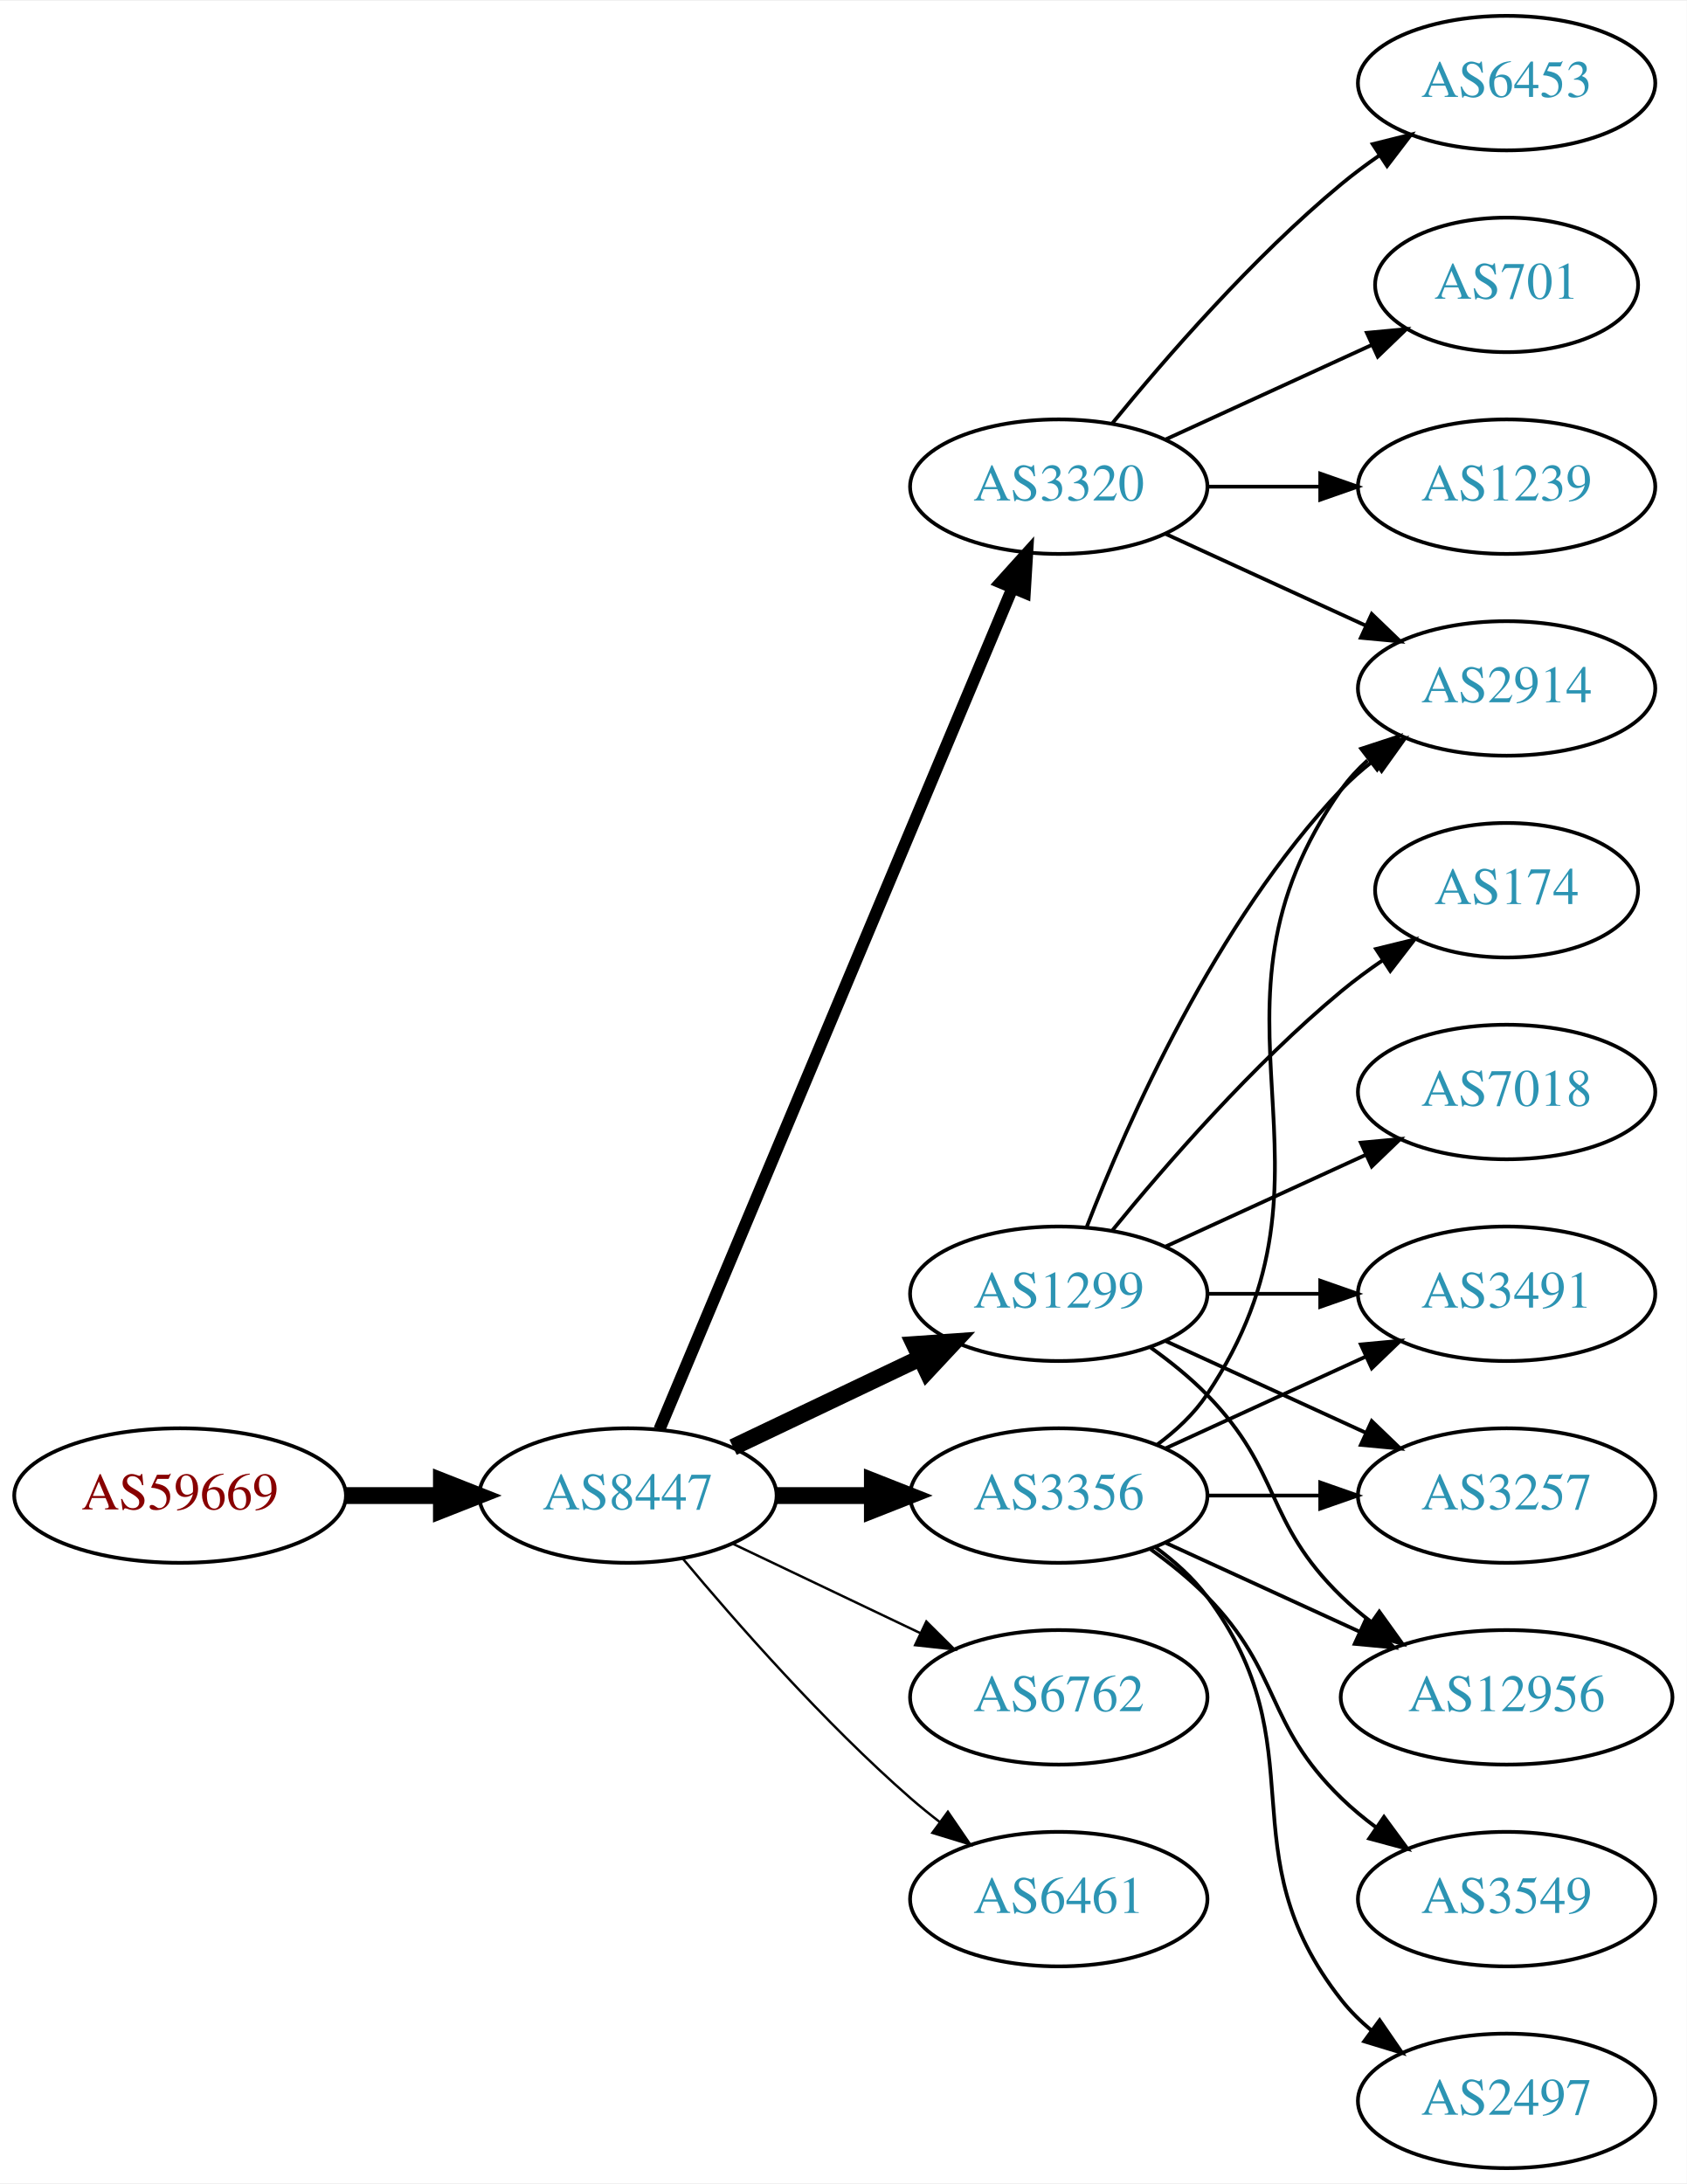
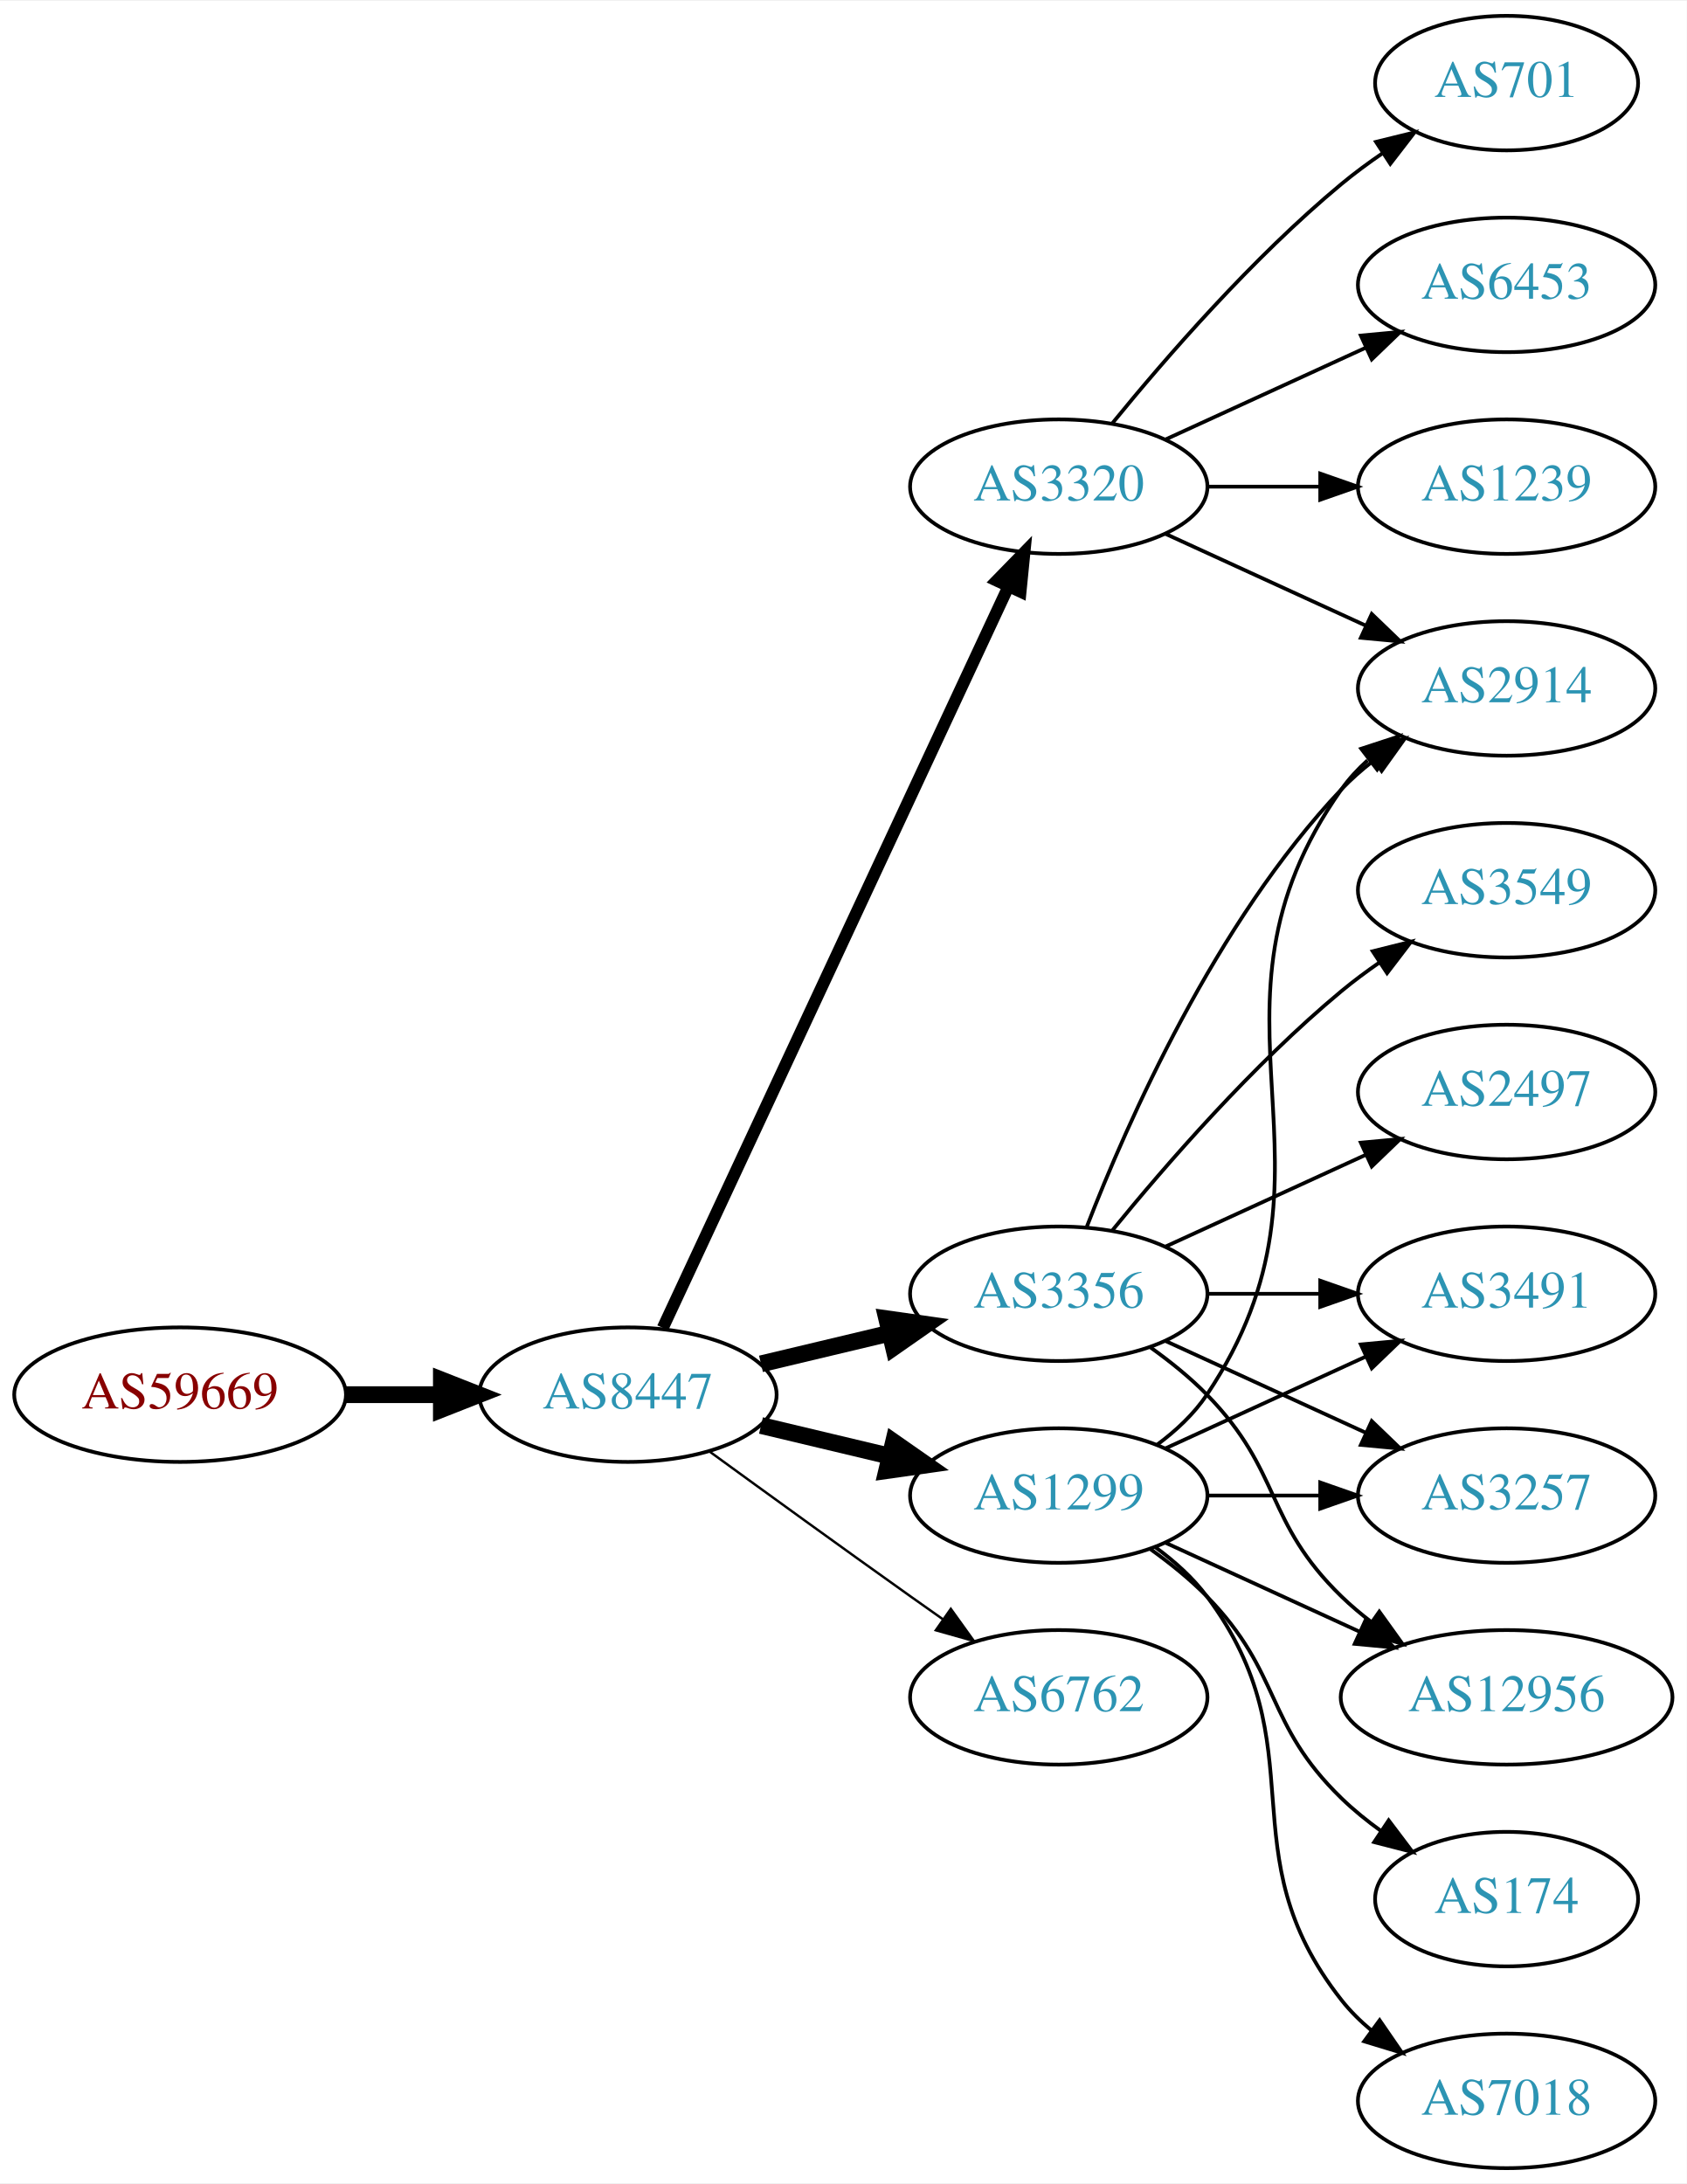
<svg xmlns="http://www.w3.org/2000/svg" xmlns:xlink="http://www.w3.org/1999/xlink" width="451pt" height="584pt" viewBox="0.00 0.00 451.37 584.00">
  <g id="graph0" class="graph" transform="scale(1 1) rotate(0) translate(4 580)">
    <polygon fill="white" stroke="none" points="-4,4 -4,-580 447.37,-580 447.37,4 -4,4" />
    <g id="node1" class="node">
      <g id="a_node1">
        <a xlink:href="/asn/59669" xlink:title="AS59669 ~ TSG Tourismus Salzburg GmbH [AT]">
-           <ellipse fill="#ffffff" stroke="black" cx="44.196" cy="-180" rx="44.393" ry="18" />
-           <text text-anchor="middle" x="44.196" y="-176.3" font-family="Times,serif" font-size="14.00" fill="#880000">AS59669</text>
+           <ellipse fill="#ffffff" stroke="black" cx="44.196" cy="-207" rx="44.393" ry="18" />
+           <text text-anchor="middle" x="44.196" y="-203.3" font-family="Times,serif" font-size="14.00" fill="#880000">AS59669</text>
        </a>
      </g>
    </g>
    <g id="node2" class="node">
      <g id="a_node2">
        <a xlink:href="/asn/8447" xlink:title="AS8447 ~ A1 Telekom Austria AG [AT]">
-           <ellipse fill="#ffffff" stroke="black" cx="164.039" cy="-180" rx="39.794" ry="18" />
-           <text text-anchor="middle" x="164.039" y="-176.3" font-family="Times,serif" font-size="14.00" fill="#2c94b3">AS8447</text>
+           <ellipse fill="#ffffff" stroke="black" cx="164.039" cy="-207" rx="39.794" ry="18" />
+           <text text-anchor="middle" x="164.039" y="-203.3" font-family="Times,serif" font-size="14.00" fill="#2c94b3">AS8447</text>
        </a>
      </g>
    </g>
    <g id="edge1" class="edge">
-       <path fill="none" stroke="black" stroke-width="4.5" d="M88.407,-180C96.72,-180 105.482,-180 113.965,-180" />
-       <polygon fill="black" stroke="black" stroke-width="4.5" points="114.123,-183.938 124.123,-180 114.123,-176.063 114.123,-183.938" />
+       <path fill="none" stroke="black" stroke-width="4.5" d="M88.407,-207C96.72,-207 105.482,-207 113.965,-207" />
+       <polygon fill="black" stroke="black" stroke-width="4.5" points="114.123,-210.938 124.123,-207 114.123,-203.063 114.123,-210.938" />
    </g>
    <g id="node3" class="node">
      <g id="a_node3">
-         <a xlink:href="/asn/1299" xlink:title="AS1299 ~ Telia Carrier [EU]">
+         <a xlink:href="/asn/3356" xlink:title="AS3356 ~ LEVEL3 [US]">
          <ellipse fill="#ffffff" stroke="black" cx="279.332" cy="-234" rx="39.794" ry="18" />
-           <text text-anchor="middle" x="279.332" y="-230.3" font-family="Times,serif" font-size="14.00" fill="#2c94b3">AS1299</text>
+           <text text-anchor="middle" x="279.332" y="-230.3" font-family="Times,serif" font-size="14.00" fill="#2c94b3">AS3356</text>
        </a>
      </g>
    </g>
    <g id="edge2" class="edge">
-       <path fill="none" stroke="black" stroke-width="4.5" d="M192.175,-192.934C207.169,-200.081 225.99,-209.052 242.213,-216.785" />
-       <polygon fill="black" stroke="black" stroke-width="4.5" points="240.695,-220.423 251.417,-221.171 244.084,-213.314 240.695,-220.423" />
+       <path fill="none" stroke="black" stroke-width="4.5" d="M199.646,-215.248C210.517,-217.838 222.671,-220.735 234.114,-223.462" />
+       <polygon fill="black" stroke="black" stroke-width="4.5" points="233.296,-227.315 243.936,-225.803 235.122,-219.654 233.296,-227.315" />
    </g>
    <g id="node4" class="node">
      <g id="a_node4">
+         <a xlink:href="/asn/1299" xlink:title="AS1299 ~ Telia Carrier [EU]">
+           <ellipse fill="#ffffff" stroke="black" cx="279.332" cy="-180" rx="39.794" ry="18" />
+           <text text-anchor="middle" x="279.332" y="-176.3" font-family="Times,serif" font-size="14.00" fill="#2c94b3">AS1299</text>
+         </a>
+       </g>
+     </g>
+     <g id="edge3" class="edge">
+       <path fill="none" stroke="black" stroke-width="4.5" d="M199.646,-198.752C210.517,-196.162 222.671,-193.265 234.114,-190.538" />
+       <polygon fill="black" stroke="black" stroke-width="4.5" points="235.122,-194.346 243.936,-188.197 233.296,-186.685 235.122,-194.346" />
+     </g>
+     <g id="node5" class="node">
+       <g id="a_node5">
        <a xlink:href="/asn/3320" xlink:title="AS3320 ~ DTAG [DE]">
          <ellipse fill="#ffffff" stroke="black" cx="279.332" cy="-450" rx="39.794" ry="18" />
          <text text-anchor="middle" x="279.332" y="-446.3" font-family="Times,serif" font-size="14.00" fill="#2c94b3">AS3320</text>
        </a>
      </g>
    </g>
-     <g id="edge3" class="edge">
-       <path fill="none" stroke="black" stroke-width="3.214" d="M172.472,-197.715C191.797,-243.771 243.72,-367.514 266.893,-422.739" />
-       <polygon fill="black" stroke="black" stroke-width="3.214" points="263.774,-424.352 270.871,-432.219 270.229,-421.644 263.774,-424.352" />
-     </g>
-     <g id="node5" class="node">
-       <g id="a_node5">
-         <a xlink:href="/asn/3356" xlink:title="AS3356 ~ LEVEL3 [US]">
-           <ellipse fill="#ffffff" stroke="black" cx="279.332" cy="-180" rx="39.794" ry="18" />
-           <text text-anchor="middle" x="279.332" y="-176.3" font-family="Times,serif" font-size="14.00" fill="#2c94b3">AS3356</text>
-         </a>
-       </g>
-     </g>
    <g id="edge4" class="edge">
-       <path fill="none" stroke="black" stroke-width="4.5" d="M203.711,-180C211.914,-180 220.678,-180 229.21,-180" />
-       <polygon fill="black" stroke="black" stroke-width="4.5" points="229.449,-183.938 239.449,-180 229.449,-176.063 229.449,-183.938" />
+       <path fill="none" stroke="black" stroke-width="3.214" d="M173.369,-224.868C193.059,-267.101 242.559,-373.272 265.849,-423.227" />
+       <polygon fill="black" stroke="black" stroke-width="3.214" points="262.744,-424.849 270.141,-432.433 269.088,-421.891 262.744,-424.849" />
    </g>
    <g id="node6" class="node">
      <g id="a_node6">
        <a xlink:href="/asn/6762" xlink:title="AS6762 ~ TELECOM ITALIA SPARKLE S.p.A. [IT]">
          <ellipse fill="#ffffff" stroke="black" cx="279.332" cy="-126" rx="39.794" ry="18" />
          <text text-anchor="middle" x="279.332" y="-122.3" font-family="Times,serif" font-size="14.00" fill="#2c94b3">AS6762</text>
        </a>
      </g>
    </g>
    <g id="edge5" class="edge">
-       <path fill="none" stroke="black" stroke-width="0.643" d="M192.175,-167.066C207.169,-159.919 225.99,-150.948 242.213,-143.215" />
-       <polygon fill="black" stroke="black" stroke-width="0.643" points="243.895,-146.291 251.417,-138.829 240.884,-139.972 243.895,-146.291" />
+       <path fill="none" stroke="black" stroke-width="0.643" d="M185.887,-191.778C200.821,-180.909 221.435,-165.975 239.685,-153 242.506,-150.995 245.449,-148.915 248.397,-146.841" />
+       <polygon fill="black" stroke="black" stroke-width="0.643" points="250.443,-149.681 256.621,-141.074 246.424,-143.95 250.443,-149.681" />
    </g>
    <g id="node7" class="node">
      <g id="a_node7">
-         <a xlink:href="/asn/6461" xlink:title="AS6461 ~ Zayo Bandwidth [US]">
-           <ellipse fill="#ffffff" stroke="black" cx="279.332" cy="-72" rx="39.794" ry="18" />
-           <text text-anchor="middle" x="279.332" y="-68.3" font-family="Times,serif" font-size="14.00" fill="#2c94b3">AS6461</text>
+         <a xlink:href="/asn/2497" xlink:title="AS2497 ~ Internet Initiative Japan Inc. [JP]">
+           <ellipse fill="#ffffff" stroke="black" cx="399.174" cy="-288" rx="39.794" ry="18" />
+           <text text-anchor="middle" x="399.174" y="-284.3" font-family="Times,serif" font-size="14.00" fill="#2c94b3">AS2497</text>
        </a>
      </g>
    </g>
    <g id="edge6" class="edge">
-       <path fill="none" stroke="black" stroke-width="0.643" d="M178.669,-163.183C192.951,-146.071 216.498,-119.255 239.685,-99 242.151,-96.846 244.789,-94.706 247.487,-92.628" />
-       <polygon fill="black" stroke="black" stroke-width="0.643" points="249.66,-95.375 255.641,-86.63 245.512,-89.736 249.66,-95.375" />
+       <path fill="none" stroke="black" d="M307.96,-246.661C323.917,-253.973 344.188,-263.261 361.471,-271.181" />
+       <polygon fill="black" stroke="black" points="360.169,-274.435 370.718,-275.419 363.085,-268.071 360.169,-274.435" />
    </g>
    <g id="node8" class="node">
      <g id="a_node8">
+         <a xlink:href="/asn/12956" xlink:title="AS12956 ~ TELXIUS [ES]">
+           <ellipse fill="#ffffff" stroke="black" cx="399.174" cy="-126" rx="44.393" ry="18" />
+           <text text-anchor="middle" x="399.174" y="-122.3" font-family="Times,serif" font-size="14.00" fill="#2c94b3">AS12956</text>
+         </a>
+       </g>
+     </g>
+     <g id="edge7" class="edge">
+       <path fill="none" stroke="black" d="M303.926,-219.611C309.182,-215.852 314.513,-211.563 318.978,-207 339.151,-186.383 334.285,-173.094 354.978,-153 357.464,-150.586 360.202,-148.278 363.055,-146.1" />
+       <polygon fill="black" stroke="black" points="365.11,-148.934 371.291,-140.329 361.092,-143.202 365.11,-148.934" />
+     </g>
+     <g id="node9" class="node">
+       <g id="a_node9">
+         <a xlink:href="/asn/3549" xlink:title="AS3549 ~ Level 3 Parent, LLC [US]">
+           <ellipse fill="#ffffff" stroke="black" cx="399.174" cy="-342" rx="39.794" ry="18" />
+           <text text-anchor="middle" x="399.174" y="-338.3" font-family="Times,serif" font-size="14.00" fill="#2c94b3">AS3549</text>
+         </a>
+       </g>
+     </g>
+     <g id="edge8" class="edge">
+       <path fill="none" stroke="black" d="M293.751,-251.065C307.865,-268.375 331.28,-295.345 354.978,-315 358.194,-317.668 361.695,-320.27 365.265,-322.741" />
+       <polygon fill="black" stroke="black" points="363.343,-325.666 373.622,-328.236 367.189,-319.817 363.343,-325.666" />
+     </g>
+     <g id="node10" class="node">
+       <g id="a_node10">
+         <a xlink:href="/asn/3491" xlink:title="AS3491 ~ PCCW Global, Inc. [US]">
+           <ellipse fill="#ffffff" stroke="black" cx="399.174" cy="-234" rx="39.794" ry="18" />
+           <text text-anchor="middle" x="399.174" y="-230.3" font-family="Times,serif" font-size="14.00" fill="#2c94b3">AS3491</text>
+         </a>
+       </g>
+     </g>
+     <g id="edge9" class="edge">
+       <path fill="none" stroke="black" d="M319.244,-234C328.798,-234 339.147,-234 349.11,-234" />
+       <polygon fill="black" stroke="black" points="349.302,-237.5 359.302,-234 349.302,-230.5 349.302,-237.5" />
+     </g>
+     <g id="node11" class="node">
+       <g id="a_node11">
        <a xlink:href="/asn/2914" xlink:title="AS2914 ~ NTT America, Inc. [US]">
          <ellipse fill="#ffffff" stroke="black" cx="399.174" cy="-396" rx="39.794" ry="18" />
          <text text-anchor="middle" x="399.174" y="-392.3" font-family="Times,serif" font-size="14.00" fill="#2c94b3">AS2914</text>
        </a>
      </g>
    </g>
-     <g id="edge7" class="edge">
+     <g id="edge10" class="edge">
      <path fill="none" stroke="black" d="M286.855,-251.994C297.605,-279.728 321.262,-333.429 354.978,-369 357.564,-371.728 360.481,-374.294 363.55,-376.677" />
      <polygon fill="black" stroke="black" points="361.704,-379.658 371.898,-382.543 365.728,-373.93 361.704,-379.658" />
-     </g>
-     <g id="node9" class="node">
-       <g id="a_node9">
-         <a xlink:href="/asn/174" xlink:title="AS174 ~ Cogent Communications [US]">
-           <ellipse fill="#ffffff" stroke="black" cx="399.174" cy="-342" rx="35.194" ry="18" />
-           <text text-anchor="middle" x="399.174" y="-338.3" font-family="Times,serif" font-size="14.00" fill="#2c94b3">AS174</text>
-         </a>
-       </g>
-     </g>
-     <g id="edge8" class="edge">
-       <path fill="none" stroke="black" d="M293.751,-251.065C307.865,-268.375 331.28,-295.345 354.978,-315 358.441,-317.872 362.234,-320.669 366.088,-323.308" />
-       <polygon fill="black" stroke="black" points="364.231,-326.275 374.521,-328.797 368.05,-320.408 364.231,-326.275" />
-     </g>
-     <g id="node10" class="node">
-       <g id="a_node10">
-         <a xlink:href="/asn/7018" xlink:title="AS7018 ~ AT&amp;T Services, Inc. [US]">
-           <ellipse fill="#ffffff" stroke="black" cx="399.174" cy="-288" rx="39.794" ry="18" />
-           <text text-anchor="middle" x="399.174" y="-284.3" font-family="Times,serif" font-size="14.00" fill="#2c94b3">AS7018</text>
-         </a>
-       </g>
-     </g>
-     <g id="edge9" class="edge">
-       <path fill="none" stroke="black" d="M307.96,-246.661C323.917,-253.973 344.188,-263.261 361.471,-271.181" />
-       <polygon fill="black" stroke="black" points="360.169,-274.435 370.718,-275.419 363.085,-268.071 360.169,-274.435" />
-     </g>
-     <g id="node11" class="node">
-       <g id="a_node11">
-         <a xlink:href="/asn/3491" xlink:title="AS3491 ~ PCCW Global, Inc. [US]">
-           <ellipse fill="#ffffff" stroke="black" cx="399.174" cy="-234" rx="39.794" ry="18" />
-           <text text-anchor="middle" x="399.174" y="-230.3" font-family="Times,serif" font-size="14.00" fill="#2c94b3">AS3491</text>
-         </a>
-       </g>
-     </g>
-     <g id="edge10" class="edge">
-       <path fill="none" stroke="black" d="M319.244,-234C328.798,-234 339.147,-234 349.11,-234" />
-       <polygon fill="black" stroke="black" points="349.302,-237.5 359.302,-234 349.302,-230.5 349.302,-237.5" />
    </g>
    <g id="node12" class="node">
      <g id="a_node12">
        <a xlink:href="/asn/3257" xlink:title="AS3257 ~ GTT [DE]">
          <ellipse fill="#ffffff" stroke="black" cx="399.174" cy="-180" rx="39.794" ry="18" />
          <text text-anchor="middle" x="399.174" y="-176.3" font-family="Times,serif" font-size="14.00" fill="#2c94b3">AS3257</text>
        </a>
      </g>
    </g>
    <g id="edge11" class="edge">
      <path fill="none" stroke="black" d="M307.96,-221.339C323.917,-214.027 344.188,-204.739 361.471,-196.819" />
      <polygon fill="black" stroke="black" points="363.085,-199.929 370.718,-192.581 360.169,-193.565 363.085,-199.929" />
    </g>
+     <g id="edge17" class="edge">
+       <path fill="none" stroke="black" d="M307.96,-167.339C323.458,-160.238 343.025,-151.272 359.971,-143.506" />
+       <polygon fill="black" stroke="black" points="361.441,-146.683 369.074,-139.335 358.525,-140.319 361.441,-146.683" />
+     </g>
+     <g id="edge13" class="edge">
+       <path fill="none" stroke="black" d="M307.96,-192.661C323.917,-199.973 344.188,-209.261 361.471,-217.181" />
+       <polygon fill="black" stroke="black" points="360.169,-220.435 370.718,-221.419 363.085,-214.071 360.169,-220.435" />
+     </g>
+     <g id="edge12" class="edge">
+       <path fill="none" stroke="black" d="M305.651,-193.607C310.707,-197.351 315.518,-201.831 318.978,-207 360.003,-268.294 312.399,-308.775 354.978,-369 356.969,-371.816 359.356,-374.401 361.972,-376.76" />
+       <polygon fill="black" stroke="black" points="360.271,-379.865 370.34,-383.162 364.525,-374.306 360.271,-379.865" />
+     </g>
+     <g id="edge16" class="edge">
+       <path fill="none" stroke="black" d="M319.244,-180C328.798,-180 339.147,-180 349.11,-180" />
+       <polygon fill="black" stroke="black" points="349.302,-183.5 359.302,-180 349.302,-176.5 349.302,-183.5" />
+     </g>
    <g id="node13" class="node">
      <g id="a_node13">
-         <a xlink:href="/asn/12956" xlink:title="AS12956 ~ TELXIUS [ES]">
-           <ellipse fill="#ffffff" stroke="black" cx="399.174" cy="-126" rx="44.393" ry="18" />
-           <text text-anchor="middle" x="399.174" y="-122.3" font-family="Times,serif" font-size="14.00" fill="#2c94b3">AS12956</text>
-         </a>
-       </g>
-     </g>
-     <g id="edge12" class="edge">
-       <path fill="none" stroke="black" d="M303.926,-219.611C309.182,-215.852 314.513,-211.563 318.978,-207 339.151,-186.383 334.285,-173.094 354.978,-153 357.464,-150.586 360.202,-148.278 363.055,-146.1" />
-       <polygon fill="black" stroke="black" points="365.11,-148.934 371.291,-140.329 361.092,-143.202 365.11,-148.934" />
+         <a xlink:href="/asn/7018" xlink:title="AS7018 ~ AT&amp;T Services, Inc. [US]">
+           <ellipse fill="#ffffff" stroke="black" cx="399.174" cy="-18" rx="39.794" ry="18" />
+           <text text-anchor="middle" x="399.174" y="-14.3" font-family="Times,serif" font-size="14.00" fill="#2c94b3">AS7018</text>
+         </a>
+       </g>
+     </g>
+     <g id="edge14" class="edge">
+       <path fill="none" stroke="black" d="M305.262,-166.118C310.338,-162.389 315.256,-157.984 318.978,-153 349.249,-112.458 323.679,-84.754 354.978,-45 357.303,-42.047 360.047,-39.33 363.006,-36.853" />
+       <polygon fill="black" stroke="black" points="365.199,-39.585 371.203,-30.855 361.065,-33.936 365.199,-39.585" />
+     </g>
+     <g id="node14" class="node">
+       <g id="a_node14">
+         <a xlink:href="/asn/174" xlink:title="AS174 ~ Cogent Communications [US]">
+           <ellipse fill="#ffffff" stroke="black" cx="399.174" cy="-72" rx="35.194" ry="18" />
+           <text text-anchor="middle" x="399.174" y="-68.3" font-family="Times,serif" font-size="14.00" fill="#2c94b3">AS174</text>
+         </a>
+       </g>
    </g>
    <g id="edge15" class="edge">
+       <path fill="none" stroke="black" d="M303.926,-165.611C309.182,-161.852 314.513,-157.563 318.978,-153 339.151,-132.383 334.285,-119.094 354.978,-99 358.206,-95.866 361.857,-92.911 365.635,-90.188" />
+       <polygon fill="black" stroke="black" points="367.614,-93.075 373.995,-84.617 363.732,-87.25 367.614,-93.075" />
+     </g>
+     <g id="edge18" class="edge">
      <path fill="none" stroke="black" d="M307.96,-437.339C323.917,-430.027 344.188,-420.739 361.471,-412.819" />
      <polygon fill="black" stroke="black" points="363.085,-415.929 370.718,-408.581 360.169,-409.565 363.085,-415.929" />
    </g>
-     <g id="node14" class="node">
-       <g id="a_node14">
-         <a xlink:href="/asn/6453" xlink:title="AS6453 ~ TATA COMMUNICATIONS (AMERICA) INC [US]">
-           <ellipse fill="#ffffff" stroke="black" cx="399.174" cy="-558" rx="39.794" ry="18" />
-           <text text-anchor="middle" x="399.174" y="-554.3" font-family="Times,serif" font-size="14.00" fill="#2c94b3">AS6453</text>
-         </a>
-       </g>
-     </g>
-     <g id="edge13" class="edge">
-       <path fill="none" stroke="black" d="M293.751,-467.065C307.865,-484.375 331.28,-511.345 354.978,-531 358.194,-533.668 361.695,-536.27 365.265,-538.741" />
-       <polygon fill="black" stroke="black" points="363.343,-541.666 373.622,-544.236 367.189,-535.817 363.343,-541.666" />
-     </g>
    <g id="node15" class="node">
      <g id="a_node15">
-         <a xlink:href="/asn/701" xlink:title="AS701 ~ UUNET [US]">
-           <ellipse fill="#ffffff" stroke="black" cx="399.174" cy="-504" rx="35.194" ry="18" />
-           <text text-anchor="middle" x="399.174" y="-500.3" font-family="Times,serif" font-size="14.00" fill="#2c94b3">AS701</text>
-         </a>
-       </g>
-     </g>
-     <g id="edge14" class="edge">
-       <path fill="none" stroke="black" d="M307.96,-462.661C324.377,-470.183 345.358,-479.798 362.955,-487.861" />
-       <polygon fill="black" stroke="black" points="361.783,-491.174 372.332,-492.158 364.7,-484.811 361.783,-491.174" />
+         <a xlink:href="/asn/6453" xlink:title="AS6453 ~ TATA COMMUNICATIONS (AMERICA) INC [US]">
+           <ellipse fill="#ffffff" stroke="black" cx="399.174" cy="-504" rx="39.794" ry="18" />
+           <text text-anchor="middle" x="399.174" y="-500.3" font-family="Times,serif" font-size="14.00" fill="#2c94b3">AS6453</text>
+         </a>
+       </g>
+     </g>
+     <g id="edge19" class="edge">
+       <path fill="none" stroke="black" d="M307.96,-462.661C323.917,-469.973 344.188,-479.261 361.471,-487.181" />
+       <polygon fill="black" stroke="black" points="360.169,-490.435 370.718,-491.419 363.085,-484.071 360.169,-490.435" />
    </g>
    <g id="node16" class="node">
      <g id="a_node16">
        <a xlink:href="/asn/1239" xlink:title="AS1239 ~ Sprint [US]">
          <ellipse fill="#ffffff" stroke="black" cx="399.174" cy="-450" rx="39.794" ry="18" />
          <text text-anchor="middle" x="399.174" y="-446.3" font-family="Times,serif" font-size="14.00" fill="#2c94b3">AS1239</text>
        </a>
      </g>
    </g>
-     <g id="edge16" class="edge">
+     <g id="edge20" class="edge">
      <path fill="none" stroke="black" d="M319.244,-450C328.798,-450 339.147,-450 349.11,-450" />
      <polygon fill="black" stroke="black" points="349.302,-453.5 359.302,-450 349.302,-446.5 349.302,-453.5" />
    </g>
-     <g id="edge17" class="edge">
-       <path fill="none" stroke="black" d="M305.651,-193.607C310.707,-197.351 315.518,-201.831 318.978,-207 360.003,-268.294 312.399,-308.775 354.978,-369 356.969,-371.816 359.356,-374.401 361.972,-376.76" />
-       <polygon fill="black" stroke="black" points="360.271,-379.865 370.34,-383.162 364.525,-374.306 360.271,-379.865" />
-     </g>
-     <g id="edge20" class="edge">
-       <path fill="none" stroke="black" d="M307.96,-192.661C323.917,-199.973 344.188,-209.261 361.471,-217.181" />
-       <polygon fill="black" stroke="black" points="360.169,-220.435 370.718,-221.419 363.085,-214.071 360.169,-220.435" />
-     </g>
-     <g id="edge18" class="edge">
-       <path fill="none" stroke="black" d="M319.244,-180C328.798,-180 339.147,-180 349.11,-180" />
-       <polygon fill="black" stroke="black" points="349.302,-183.5 359.302,-180 349.302,-176.5 349.302,-183.5" />
-     </g>
-     <g id="edge21" class="edge">
-       <path fill="none" stroke="black" d="M307.96,-167.339C323.458,-160.238 343.025,-151.272 359.971,-143.506" />
-       <polygon fill="black" stroke="black" points="361.441,-146.683 369.074,-139.335 358.525,-140.319 361.441,-146.683" />
-     </g>
    <g id="node17" class="node">
      <g id="a_node17">
-         <a xlink:href="/asn/2497" xlink:title="AS2497 ~ Internet Initiative Japan Inc. [JP]">
-           <ellipse fill="#ffffff" stroke="black" cx="399.174" cy="-18" rx="39.794" ry="18" />
-           <text text-anchor="middle" x="399.174" y="-14.3" font-family="Times,serif" font-size="14.00" fill="#2c94b3">AS2497</text>
-         </a>
-       </g>
-     </g>
-     <g id="edge19" class="edge">
-       <path fill="none" stroke="black" d="M305.262,-166.118C310.338,-162.389 315.256,-157.984 318.978,-153 349.249,-112.458 323.679,-84.754 354.978,-45 357.303,-42.047 360.047,-39.33 363.006,-36.853" />
-       <polygon fill="black" stroke="black" points="365.199,-39.585 371.203,-30.855 361.065,-33.936 365.199,-39.585" />
-     </g>
-     <g id="node18" class="node">
-       <g id="a_node18">
-         <a xlink:href="/asn/3549" xlink:title="AS3549 ~ Level 3 Parent, LLC [US]">
-           <ellipse fill="#ffffff" stroke="black" cx="399.174" cy="-72" rx="39.794" ry="18" />
-           <text text-anchor="middle" x="399.174" y="-68.3" font-family="Times,serif" font-size="14.00" fill="#2c94b3">AS3549</text>
-         </a>
-       </g>
-     </g>
-     <g id="edge22" class="edge">
-       <path fill="none" stroke="black" d="M303.926,-165.611C309.182,-161.852 314.513,-157.563 318.978,-153 339.151,-132.383 334.285,-119.094 354.978,-99 357.823,-96.237 360.997,-93.614 364.297,-91.166" />
-       <polygon fill="black" stroke="black" points="366.363,-93.993 372.645,-85.462 362.414,-88.214 366.363,-93.993" />
+         <a xlink:href="/asn/701" xlink:title="AS701 ~ UUNET [US]">
+           <ellipse fill="#ffffff" stroke="black" cx="399.174" cy="-558" rx="35.194" ry="18" />
+           <text text-anchor="middle" x="399.174" y="-554.3" font-family="Times,serif" font-size="14.00" fill="#2c94b3">AS701</text>
+         </a>
+       </g>
+     </g>
+     <g id="edge21" class="edge">
+       <path fill="none" stroke="black" d="M293.751,-467.065C307.865,-484.375 331.28,-511.345 354.978,-531 358.441,-533.872 362.234,-536.669 366.088,-539.308" />
+       <polygon fill="black" stroke="black" points="364.231,-542.275 374.521,-544.797 368.05,-536.408 364.231,-542.275" />
    </g>
  </g>
</svg>
